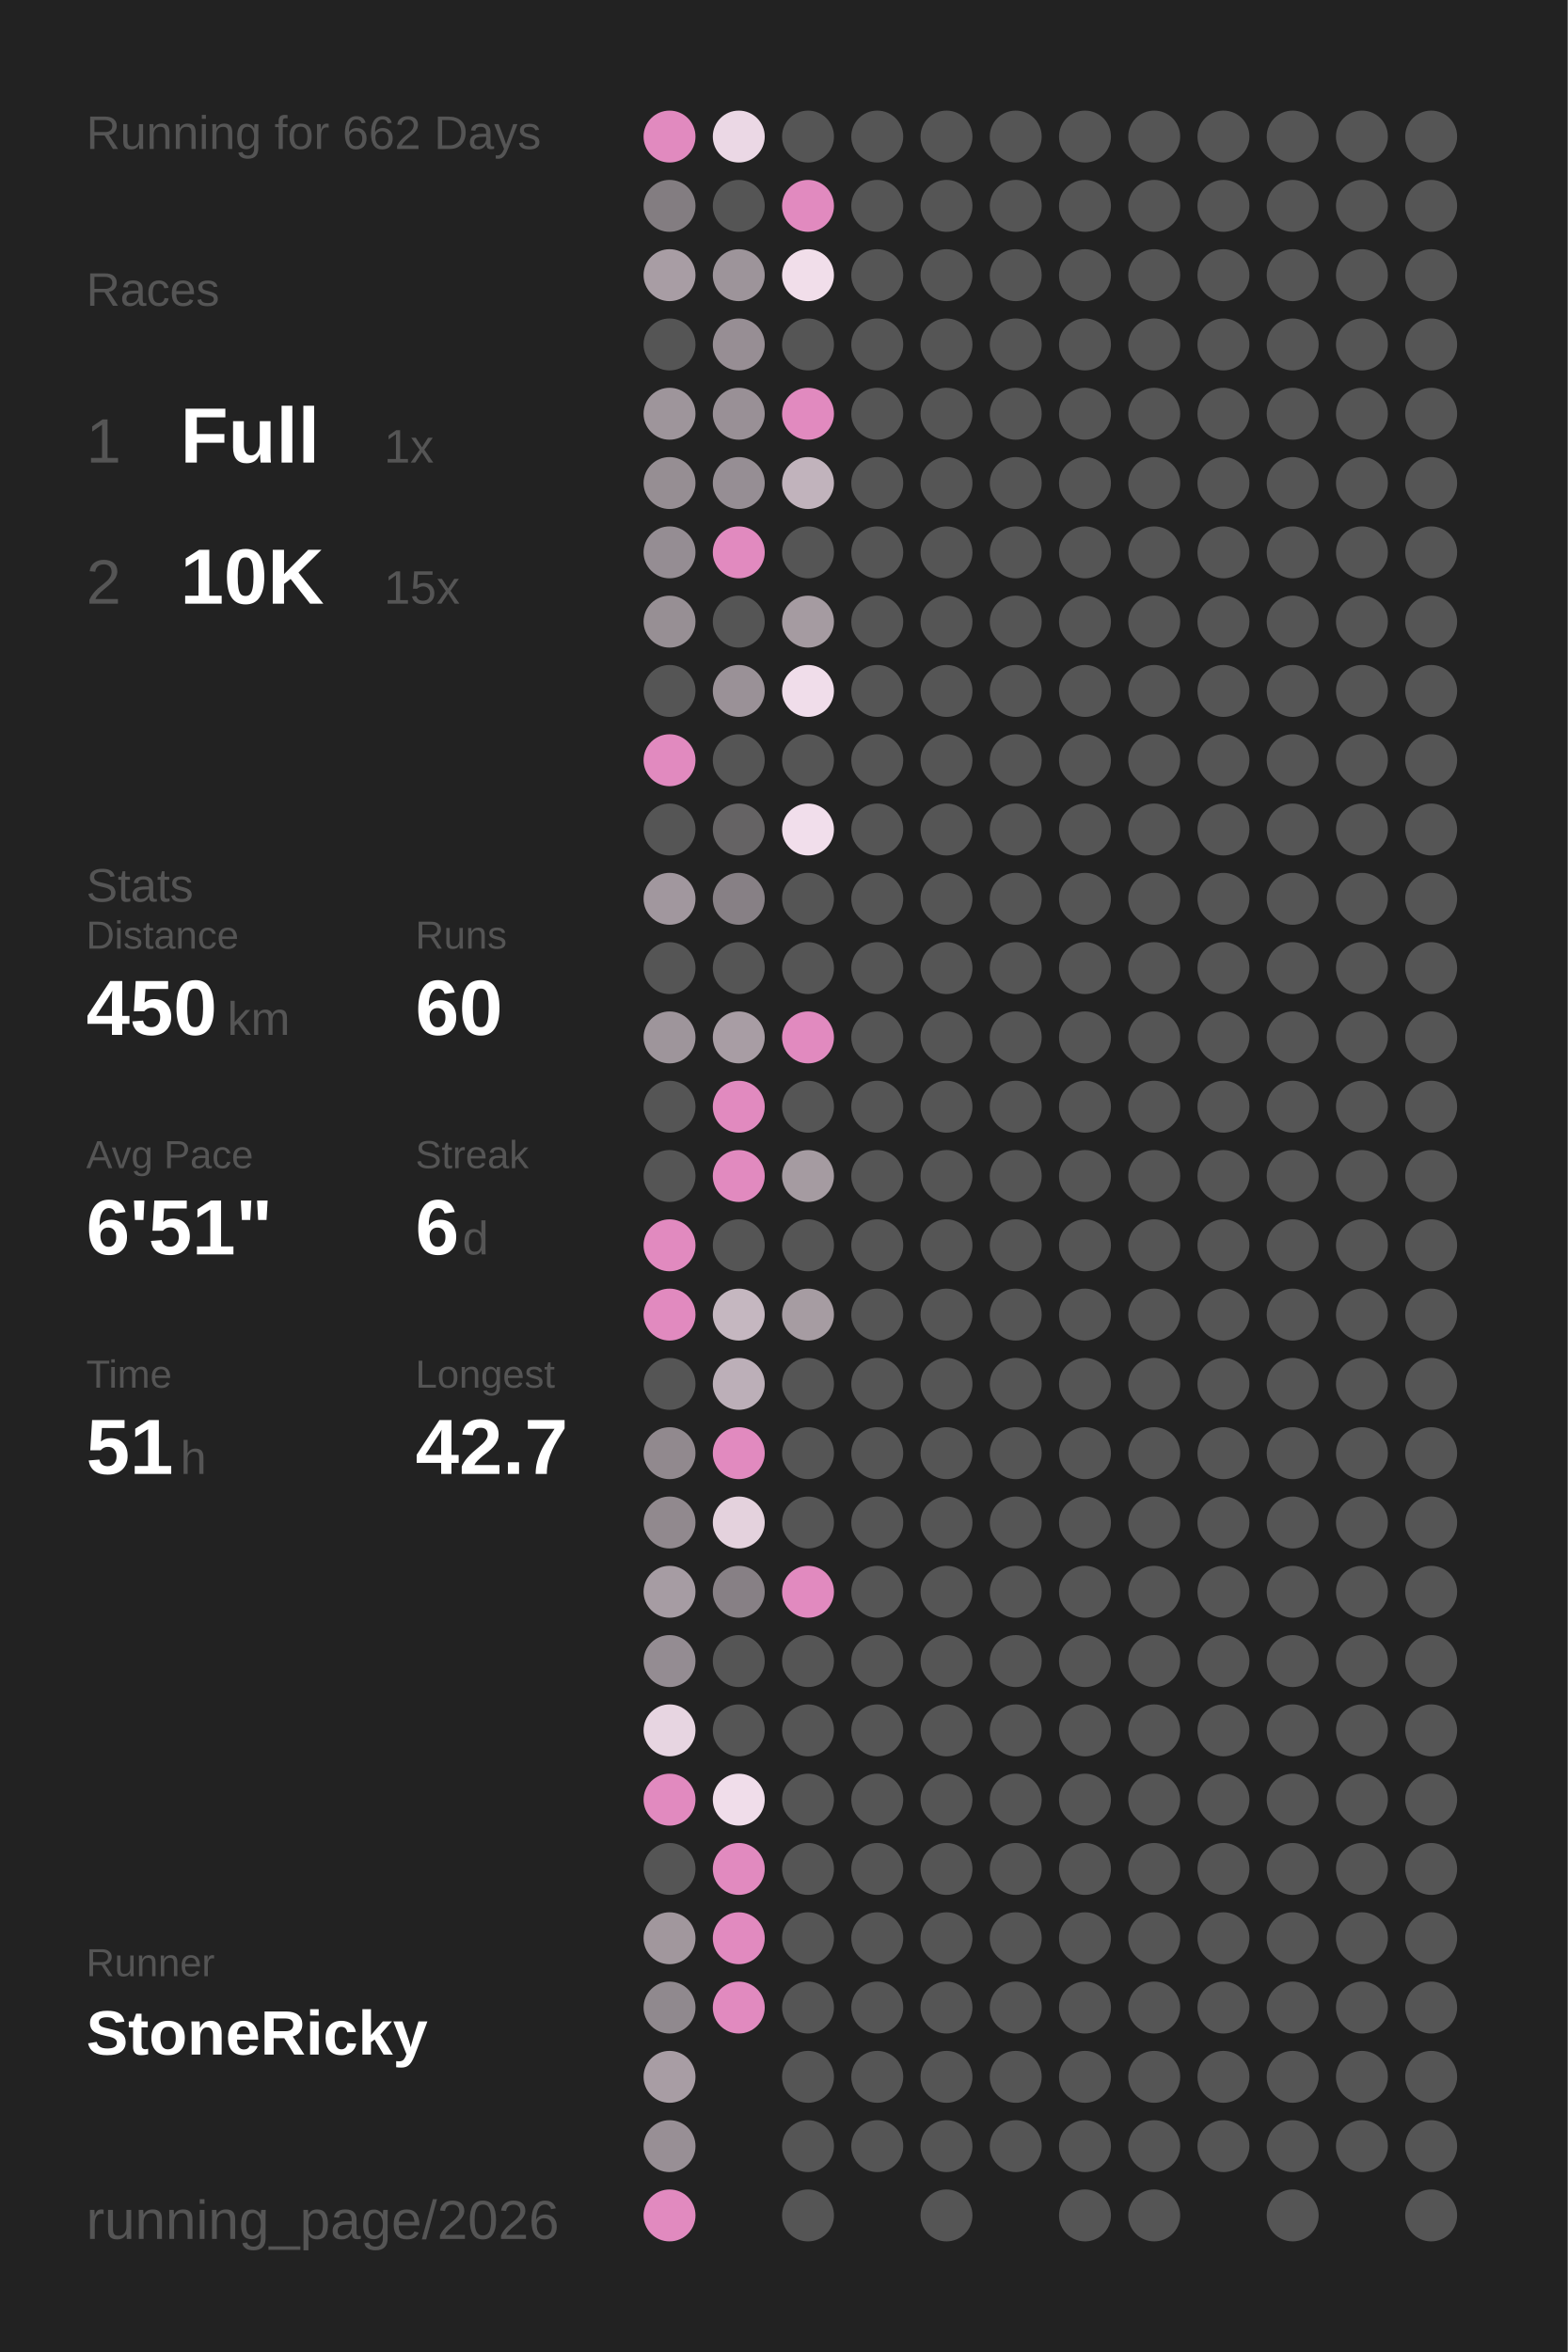
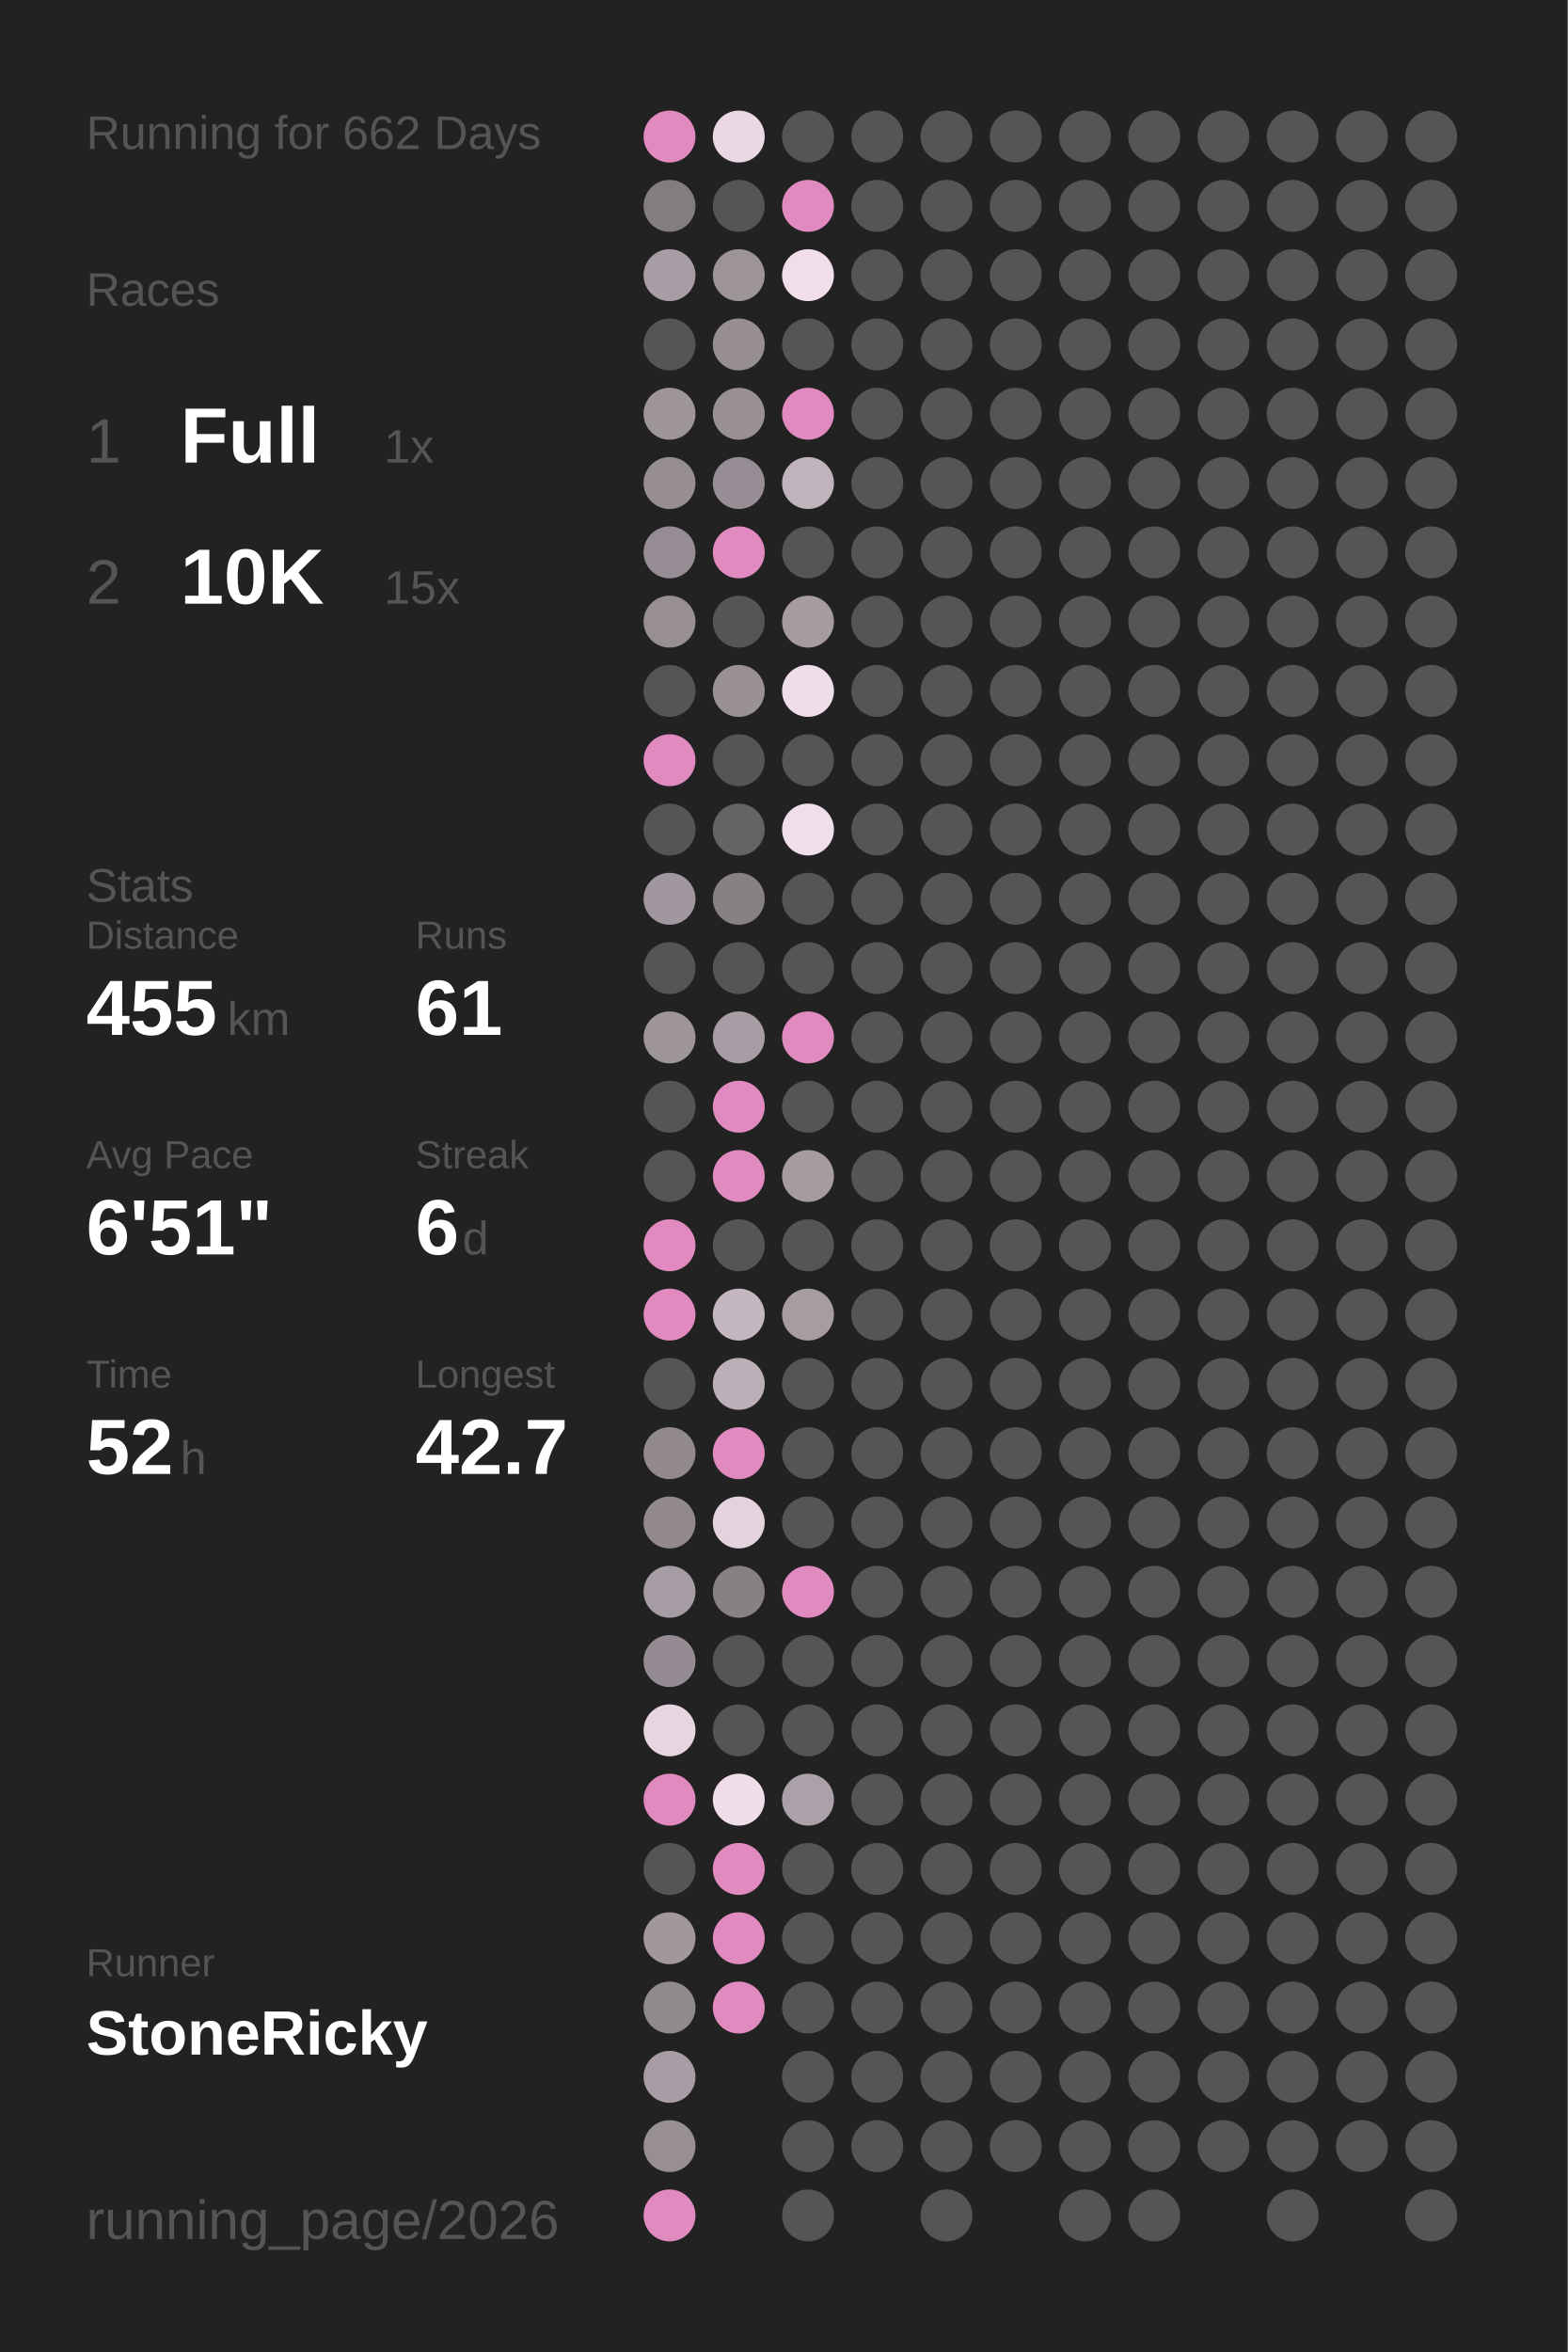
<svg xmlns="http://www.w3.org/2000/svg" baseProfile="full" height="300mm" version="1.1" viewBox="0,0,200,300" width="200mm">
  <defs />
  <rect fill="#222222" height="300" width="200" x="0" y="0" />
  <text fill="#555555" style="font-size:6px; font-family:Arial;" x="11" y="19">Running for 662 Days</text>
  <text fill="#555555" style="font-size:6px; font-family:Arial;" x="11" y="39">Races</text>
  <text fill="#555555" style="font-size:8px; font-family:Arial;" x="11" y="59">1</text>
  <text fill="#FFFFFF" style="font-size:10px; font-family:Arial; font-weight:bold;" x="23" y="59">Full</text>
  <text fill="#555555" style="font-size:6px; font-family:Arial;" x="49" y="59">1x</text>
  <text fill="#555555" style="font-size:8px; font-family:Arial;" x="11" y="77">2</text>
  <text fill="#FFFFFF" style="font-size:10px; font-family:Arial; font-weight:bold;" x="23" y="77">10K</text>
  <text fill="#555555" style="font-size:6px; font-family:Arial;" x="49" y="77">15x</text>
  <text fill="#555555" style="font-size:6px; font-family:Arial;" x="11" y="115">Stats</text>
  <text fill="#555555" style="font-size:5px; font-family:Arial;" x="11" y="121">Distance</text>
-   <text fill="#FFFFFF" style="font-size:10px; font-family:Arial; font-weight:bold;" x="11" y="132">450</text>
+   <text fill="#FFFFFF" style="font-size:10px; font-family:Arial; font-weight:bold;" x="11" y="132">455</text>
  <text fill="#555555" style="font-size:6px; font-family:Arial;" x="29" y="132">km</text>
  <text fill="#555555" style="font-size:5px; font-family:Arial;" x="53" y="121">Runs</text>
-   <text fill="#FFFFFF" style="font-size:10px; font-family:Arial; font-weight:bold;" x="53" y="132">60</text>
+   <text fill="#FFFFFF" style="font-size:10px; font-family:Arial; font-weight:bold;" x="53" y="132">61</text>
  <text fill="#555555" style="font-size:5px; font-family:Arial;" x="11" y="149">Avg Pace</text>
  <text fill="#FFFFFF" style="font-size:10px; font-family:Arial; font-weight:bold;" x="11" y="160">6'51"</text>
  <text fill="#555555" style="font-size:5px; font-family:Arial;" x="53" y="149">Streak</text>
  <text fill="#FFFFFF" style="font-size:10px; font-family:Arial; font-weight:bold;" x="53" y="160">6</text>
  <text fill="#555555" style="font-size:6px; font-family:Arial;" x="59" y="160">d</text>
  <text fill="#555555" style="font-size:5px; font-family:Arial;" x="11" y="177">Time</text>
-   <text fill="#FFFFFF" style="font-size:10px; font-family:Arial; font-weight:bold;" x="11" y="188">51</text>
+   <text fill="#FFFFFF" style="font-size:10px; font-family:Arial; font-weight:bold;" x="11" y="188">52</text>
  <text fill="#555555" style="font-size:6px; font-family:Arial;" x="23" y="188">h</text>
  <text fill="#555555" style="font-size:5px; font-family:Arial;" x="53" y="177">Longest</text>
  <text fill="#FFFFFF" style="font-size:10px; font-family:Arial; font-weight:bold;" x="53" y="188">42.7</text>
  <text fill="#555555" style="font-size:5px; font-family:Arial;" x="11" y="252.065">Runner</text>
  <text fill="#FFFFFF" style="font-size:8px; font-family:Arial; font-weight:bold;" x="11" y="262.065">StoneRicky</text>
  <text fill="#555555" style="font-size:7px; font-family:Arial;" x="11" y="285.581">running_page/2026</text>
  <circle cx="85.417" cy="17.419" fill="#E18ABF" r="3.312" />
  <circle cx="85.417" cy="26.258" fill="#837d81" r="3.312" />
  <circle cx="85.417" cy="35.097" fill="#a89da4" r="3.312" />
  <circle cx="85.417" cy="43.935" fill="#555555" r="3.312" />
  <circle cx="85.417" cy="52.774" fill="#9e959b" r="3.312" />
  <circle cx="85.417" cy="61.613" fill="#968e93" r="3.312" />
  <circle cx="85.417" cy="70.452" fill="#958d93" r="3.312" />
  <circle cx="85.417" cy="79.29" fill="#978f94" r="3.312" />
  <circle cx="85.417" cy="88.129" fill="#555555" r="3.312" />
  <circle cx="85.417" cy="96.968" fill="#E18ABF" r="3.312" />
  <circle cx="85.417" cy="105.806" fill="#555555" r="3.312" />
  <circle cx="85.417" cy="114.645" fill="#a1979e" r="3.312" />
  <circle cx="85.417" cy="123.484" fill="#555555" r="3.312" />
  <circle cx="85.417" cy="132.323" fill="#9e959b" r="3.312" />
  <circle cx="85.417" cy="141.161" fill="#555555" r="3.312" />
  <circle cx="85.417" cy="150" fill="#555555" r="3.312" />
  <circle cx="85.417" cy="158.839" fill="#E18ABF" r="3.312" />
  <circle cx="85.417" cy="167.677" fill="#E18ABF" r="3.312" />
  <circle cx="85.417" cy="176.516" fill="#555555" r="3.312" />
  <circle cx="85.417" cy="185.355" fill="#91898e" r="3.312" />
  <circle cx="85.417" cy="194.194" fill="#91898e" r="3.312" />
  <circle cx="85.417" cy="203.032" fill="#a69ca3" r="3.312" />
  <circle cx="85.417" cy="211.871" fill="#948c92" r="3.312" />
  <circle cx="85.417" cy="220.71" fill="#e7d5e1" r="3.312" />
  <circle cx="85.417" cy="229.548" fill="#E18ABF" r="3.312" />
  <circle cx="85.417" cy="238.387" fill="#555555" r="3.312" />
  <circle cx="85.417" cy="247.226" fill="#a1979d" r="3.312" />
  <circle cx="85.417" cy="256.065" fill="#90898e" r="3.312" />
  <circle cx="85.417" cy="264.903" fill="#a89da4" r="3.312" />
  <circle cx="85.417" cy="273.742" fill="#988f95" r="3.312" />
  <circle cx="85.417" cy="282.581" fill="#E18ABF" r="3.312" />
  <circle cx="94.25" cy="17.419" fill="#ebd8e5" r="3.312" />
  <circle cx="94.25" cy="26.258" fill="#555555" r="3.312" />
  <circle cx="94.25" cy="35.097" fill="#9d949a" r="3.312" />
  <circle cx="94.25" cy="43.935" fill="#978e94" r="3.312" />
  <circle cx="94.25" cy="52.774" fill="#999096" r="3.312" />
  <circle cx="94.25" cy="61.613" fill="#968e94" r="3.312" />
  <circle cx="94.25" cy="70.452" fill="#E18ABF" r="3.312" />
  <circle cx="94.25" cy="79.29" fill="#555555" r="3.312" />
  <circle cx="94.25" cy="88.129" fill="#9a9197" r="3.312" />
  <circle cx="94.25" cy="96.968" fill="#555555" r="3.312" />
  <circle cx="94.25" cy="105.806" fill="#656364" r="3.312" />
  <circle cx="94.25" cy="114.645" fill="#878085" r="3.312" />
  <circle cx="94.25" cy="123.484" fill="#555555" r="3.312" />
  <circle cx="94.25" cy="132.323" fill="#a89da4" r="3.312" />
  <circle cx="94.25" cy="141.161" fill="#E18ABF" r="3.312" />
  <circle cx="94.25" cy="150" fill="#E18ABF" r="3.312" />
  <circle cx="94.25" cy="158.839" fill="#555555" r="3.312" />
  <circle cx="94.25" cy="167.677" fill="#c5b7c0" r="3.312" />
  <circle cx="94.25" cy="176.516" fill="#bcafb8" r="3.312" />
  <circle cx="94.25" cy="185.355" fill="#E18ABF" r="3.312" />
  <circle cx="94.25" cy="194.194" fill="#e4d2dd" r="3.312" />
  <circle cx="94.25" cy="203.032" fill="#878085" r="3.312" />
  <circle cx="94.25" cy="211.871" fill="#555555" r="3.312" />
  <circle cx="94.25" cy="220.71" fill="#555555" r="3.312" />
  <circle cx="94.25" cy="229.548" fill="#f0ddea" r="3.312" />
  <circle cx="94.25" cy="238.387" fill="#E18ABF" r="3.312" />
  <circle cx="94.25" cy="247.226" fill="#E18ABF" r="3.312" />
  <circle cx="94.25" cy="256.065" fill="#E18ABF" r="3.312" />
  <circle cx="103.083" cy="17.419" fill="#555555" r="3.312" />
  <circle cx="103.083" cy="26.258" fill="#E18ABF" r="3.312" />
  <circle cx="103.083" cy="35.097" fill="#f1deea" r="3.312" />
  <circle cx="103.083" cy="43.935" fill="#555555" r="3.312" />
  <circle cx="103.083" cy="52.774" fill="#E18ABF" r="3.312" />
  <circle cx="103.083" cy="61.613" fill="#c1b3bc" r="3.312" />
  <circle cx="103.083" cy="70.452" fill="#555555" r="3.312" />
  <circle cx="103.083" cy="79.29" fill="#a59ba1" r="3.312" />
  <circle cx="103.083" cy="88.129" fill="#f0ddea" r="3.312" />
  <circle cx="103.083" cy="96.968" fill="#555555" r="3.312" />
  <circle cx="103.083" cy="105.806" fill="#f1deeb" r="3.312" />
  <circle cx="103.083" cy="114.645" fill="#555555" r="3.312" />
  <circle cx="103.083" cy="123.484" fill="#555555" r="3.312" />
  <circle cx="103.083" cy="132.323" fill="#E18ABF" r="3.312" />
  <circle cx="103.083" cy="141.161" fill="#555555" r="3.312" />
  <circle cx="103.083" cy="150" fill="#a59ba1" r="3.312" />
  <circle cx="103.083" cy="158.839" fill="#555555" r="3.312" />
  <circle cx="103.083" cy="167.677" fill="#a69ca2" r="3.312" />
  <circle cx="103.083" cy="176.516" fill="#555555" r="3.312" />
  <circle cx="103.083" cy="185.355" fill="#555555" r="3.312" />
  <circle cx="103.083" cy="194.194" fill="#555555" r="3.312" />
  <circle cx="103.083" cy="203.032" fill="#E18ABF" r="3.312" />
  <circle cx="103.083" cy="211.871" fill="#555555" r="3.312" />
  <circle cx="103.083" cy="220.71" fill="#555555" r="3.312" />
-   <circle cx="103.083" cy="229.548" fill="#555555" r="3.312" />
+   <circle cx="103.083" cy="229.548" fill="#aca1a8" r="3.312" />
  <circle cx="103.083" cy="238.387" fill="#555555" r="3.312" />
  <circle cx="103.083" cy="247.226" fill="#555555" r="3.312" />
  <circle cx="103.083" cy="256.065" fill="#555555" r="3.312" />
  <circle cx="103.083" cy="264.903" fill="#555555" r="3.312" />
  <circle cx="103.083" cy="273.742" fill="#555555" r="3.312" />
  <circle cx="103.083" cy="282.581" fill="#555555" r="3.312" />
  <circle cx="111.917" cy="17.419" fill="#555555" r="3.312" />
  <circle cx="111.917" cy="26.258" fill="#555555" r="3.312" />
  <circle cx="111.917" cy="35.097" fill="#555555" r="3.312" />
  <circle cx="111.917" cy="43.935" fill="#555555" r="3.312" />
  <circle cx="111.917" cy="52.774" fill="#555555" r="3.312" />
  <circle cx="111.917" cy="61.613" fill="#555555" r="3.312" />
  <circle cx="111.917" cy="70.452" fill="#555555" r="3.312" />
  <circle cx="111.917" cy="79.29" fill="#555555" r="3.312" />
  <circle cx="111.917" cy="88.129" fill="#555555" r="3.312" />
  <circle cx="111.917" cy="96.968" fill="#555555" r="3.312" />
  <circle cx="111.917" cy="105.806" fill="#555555" r="3.312" />
  <circle cx="111.917" cy="114.645" fill="#555555" r="3.312" />
  <circle cx="111.917" cy="123.484" fill="#555555" r="3.312" />
  <circle cx="111.917" cy="132.323" fill="#555555" r="3.312" />
  <circle cx="111.917" cy="141.161" fill="#555555" r="3.312" />
  <circle cx="111.917" cy="150" fill="#555555" r="3.312" />
  <circle cx="111.917" cy="158.839" fill="#555555" r="3.312" />
  <circle cx="111.917" cy="167.677" fill="#555555" r="3.312" />
  <circle cx="111.917" cy="176.516" fill="#555555" r="3.312" />
  <circle cx="111.917" cy="185.355" fill="#555555" r="3.312" />
  <circle cx="111.917" cy="194.194" fill="#555555" r="3.312" />
  <circle cx="111.917" cy="203.032" fill="#555555" r="3.312" />
  <circle cx="111.917" cy="211.871" fill="#555555" r="3.312" />
  <circle cx="111.917" cy="220.71" fill="#555555" r="3.312" />
  <circle cx="111.917" cy="229.548" fill="#555555" r="3.312" />
  <circle cx="111.917" cy="238.387" fill="#555555" r="3.312" />
  <circle cx="111.917" cy="247.226" fill="#555555" r="3.312" />
  <circle cx="111.917" cy="256.065" fill="#555555" r="3.312" />
  <circle cx="111.917" cy="264.903" fill="#555555" r="3.312" />
  <circle cx="111.917" cy="273.742" fill="#555555" r="3.312" />
  <circle cx="120.75" cy="17.419" fill="#555555" r="3.312" />
  <circle cx="120.75" cy="26.258" fill="#555555" r="3.312" />
  <circle cx="120.75" cy="35.097" fill="#555555" r="3.312" />
  <circle cx="120.75" cy="43.935" fill="#555555" r="3.312" />
  <circle cx="120.75" cy="52.774" fill="#555555" r="3.312" />
  <circle cx="120.75" cy="61.613" fill="#555555" r="3.312" />
  <circle cx="120.75" cy="70.452" fill="#555555" r="3.312" />
  <circle cx="120.75" cy="79.29" fill="#555555" r="3.312" />
  <circle cx="120.75" cy="88.129" fill="#555555" r="3.312" />
  <circle cx="120.75" cy="96.968" fill="#555555" r="3.312" />
  <circle cx="120.75" cy="105.806" fill="#555555" r="3.312" />
  <circle cx="120.75" cy="114.645" fill="#555555" r="3.312" />
  <circle cx="120.75" cy="123.484" fill="#555555" r="3.312" />
  <circle cx="120.75" cy="132.323" fill="#555555" r="3.312" />
  <circle cx="120.75" cy="141.161" fill="#555555" r="3.312" />
  <circle cx="120.75" cy="150" fill="#555555" r="3.312" />
  <circle cx="120.75" cy="158.839" fill="#555555" r="3.312" />
  <circle cx="120.75" cy="167.677" fill="#555555" r="3.312" />
  <circle cx="120.75" cy="176.516" fill="#555555" r="3.312" />
  <circle cx="120.75" cy="185.355" fill="#555555" r="3.312" />
  <circle cx="120.75" cy="194.194" fill="#555555" r="3.312" />
  <circle cx="120.75" cy="203.032" fill="#555555" r="3.312" />
  <circle cx="120.75" cy="211.871" fill="#555555" r="3.312" />
  <circle cx="120.75" cy="220.71" fill="#555555" r="3.312" />
  <circle cx="120.75" cy="229.548" fill="#555555" r="3.312" />
  <circle cx="120.75" cy="238.387" fill="#555555" r="3.312" />
  <circle cx="120.75" cy="247.226" fill="#555555" r="3.312" />
  <circle cx="120.75" cy="256.065" fill="#555555" r="3.312" />
  <circle cx="120.75" cy="264.903" fill="#555555" r="3.312" />
  <circle cx="120.75" cy="273.742" fill="#555555" r="3.312" />
  <circle cx="120.75" cy="282.581" fill="#555555" r="3.312" />
  <circle cx="129.583" cy="17.419" fill="#555555" r="3.312" />
  <circle cx="129.583" cy="26.258" fill="#555555" r="3.312" />
  <circle cx="129.583" cy="35.097" fill="#555555" r="3.312" />
  <circle cx="129.583" cy="43.935" fill="#555555" r="3.312" />
  <circle cx="129.583" cy="52.774" fill="#555555" r="3.312" />
  <circle cx="129.583" cy="61.613" fill="#555555" r="3.312" />
  <circle cx="129.583" cy="70.452" fill="#555555" r="3.312" />
  <circle cx="129.583" cy="79.29" fill="#555555" r="3.312" />
  <circle cx="129.583" cy="88.129" fill="#555555" r="3.312" />
  <circle cx="129.583" cy="96.968" fill="#555555" r="3.312" />
  <circle cx="129.583" cy="105.806" fill="#555555" r="3.312" />
  <circle cx="129.583" cy="114.645" fill="#555555" r="3.312" />
  <circle cx="129.583" cy="123.484" fill="#555555" r="3.312" />
  <circle cx="129.583" cy="132.323" fill="#555555" r="3.312" />
  <circle cx="129.583" cy="141.161" fill="#555555" r="3.312" />
  <circle cx="129.583" cy="150" fill="#555555" r="3.312" />
  <circle cx="129.583" cy="158.839" fill="#555555" r="3.312" />
  <circle cx="129.583" cy="167.677" fill="#555555" r="3.312" />
  <circle cx="129.583" cy="176.516" fill="#555555" r="3.312" />
  <circle cx="129.583" cy="185.355" fill="#555555" r="3.312" />
  <circle cx="129.583" cy="194.194" fill="#555555" r="3.312" />
  <circle cx="129.583" cy="203.032" fill="#555555" r="3.312" />
  <circle cx="129.583" cy="211.871" fill="#555555" r="3.312" />
  <circle cx="129.583" cy="220.71" fill="#555555" r="3.312" />
  <circle cx="129.583" cy="229.548" fill="#555555" r="3.312" />
  <circle cx="129.583" cy="238.387" fill="#555555" r="3.312" />
  <circle cx="129.583" cy="247.226" fill="#555555" r="3.312" />
  <circle cx="129.583" cy="256.065" fill="#555555" r="3.312" />
  <circle cx="129.583" cy="264.903" fill="#555555" r="3.312" />
  <circle cx="129.583" cy="273.742" fill="#555555" r="3.312" />
  <circle cx="138.417" cy="17.419" fill="#555555" r="3.312" />
  <circle cx="138.417" cy="26.258" fill="#555555" r="3.312" />
  <circle cx="138.417" cy="35.097" fill="#555555" r="3.312" />
  <circle cx="138.417" cy="43.935" fill="#555555" r="3.312" />
  <circle cx="138.417" cy="52.774" fill="#555555" r="3.312" />
  <circle cx="138.417" cy="61.613" fill="#555555" r="3.312" />
  <circle cx="138.417" cy="70.452" fill="#555555" r="3.312" />
  <circle cx="138.417" cy="79.29" fill="#555555" r="3.312" />
  <circle cx="138.417" cy="88.129" fill="#555555" r="3.312" />
  <circle cx="138.417" cy="96.968" fill="#555555" r="3.312" />
  <circle cx="138.417" cy="105.806" fill="#555555" r="3.312" />
  <circle cx="138.417" cy="114.645" fill="#555555" r="3.312" />
  <circle cx="138.417" cy="123.484" fill="#555555" r="3.312" />
  <circle cx="138.417" cy="132.323" fill="#555555" r="3.312" />
  <circle cx="138.417" cy="141.161" fill="#555555" r="3.312" />
  <circle cx="138.417" cy="150" fill="#555555" r="3.312" />
  <circle cx="138.417" cy="158.839" fill="#555555" r="3.312" />
  <circle cx="138.417" cy="167.677" fill="#555555" r="3.312" />
  <circle cx="138.417" cy="176.516" fill="#555555" r="3.312" />
  <circle cx="138.417" cy="185.355" fill="#555555" r="3.312" />
  <circle cx="138.417" cy="194.194" fill="#555555" r="3.312" />
  <circle cx="138.417" cy="203.032" fill="#555555" r="3.312" />
  <circle cx="138.417" cy="211.871" fill="#555555" r="3.312" />
  <circle cx="138.417" cy="220.71" fill="#555555" r="3.312" />
  <circle cx="138.417" cy="229.548" fill="#555555" r="3.312" />
  <circle cx="138.417" cy="238.387" fill="#555555" r="3.312" />
  <circle cx="138.417" cy="247.226" fill="#555555" r="3.312" />
  <circle cx="138.417" cy="256.065" fill="#555555" r="3.312" />
  <circle cx="138.417" cy="264.903" fill="#555555" r="3.312" />
  <circle cx="138.417" cy="273.742" fill="#555555" r="3.312" />
  <circle cx="138.417" cy="282.581" fill="#555555" r="3.312" />
  <circle cx="147.25" cy="17.419" fill="#555555" r="3.312" />
  <circle cx="147.25" cy="26.258" fill="#555555" r="3.312" />
  <circle cx="147.25" cy="35.097" fill="#555555" r="3.312" />
  <circle cx="147.25" cy="43.935" fill="#555555" r="3.312" />
  <circle cx="147.25" cy="52.774" fill="#555555" r="3.312" />
  <circle cx="147.25" cy="61.613" fill="#555555" r="3.312" />
  <circle cx="147.25" cy="70.452" fill="#555555" r="3.312" />
  <circle cx="147.25" cy="79.29" fill="#555555" r="3.312" />
  <circle cx="147.25" cy="88.129" fill="#555555" r="3.312" />
  <circle cx="147.25" cy="96.968" fill="#555555" r="3.312" />
  <circle cx="147.25" cy="105.806" fill="#555555" r="3.312" />
  <circle cx="147.25" cy="114.645" fill="#555555" r="3.312" />
  <circle cx="147.25" cy="123.484" fill="#555555" r="3.312" />
  <circle cx="147.25" cy="132.323" fill="#555555" r="3.312" />
  <circle cx="147.25" cy="141.161" fill="#555555" r="3.312" />
  <circle cx="147.25" cy="150" fill="#555555" r="3.312" />
  <circle cx="147.25" cy="158.839" fill="#555555" r="3.312" />
  <circle cx="147.25" cy="167.677" fill="#555555" r="3.312" />
  <circle cx="147.25" cy="176.516" fill="#555555" r="3.312" />
  <circle cx="147.25" cy="185.355" fill="#555555" r="3.312" />
  <circle cx="147.25" cy="194.194" fill="#555555" r="3.312" />
  <circle cx="147.25" cy="203.032" fill="#555555" r="3.312" />
  <circle cx="147.25" cy="211.871" fill="#555555" r="3.312" />
  <circle cx="147.25" cy="220.71" fill="#555555" r="3.312" />
  <circle cx="147.25" cy="229.548" fill="#555555" r="3.312" />
  <circle cx="147.25" cy="238.387" fill="#555555" r="3.312" />
  <circle cx="147.25" cy="247.226" fill="#555555" r="3.312" />
  <circle cx="147.25" cy="256.065" fill="#555555" r="3.312" />
  <circle cx="147.25" cy="264.903" fill="#555555" r="3.312" />
  <circle cx="147.25" cy="273.742" fill="#555555" r="3.312" />
  <circle cx="147.25" cy="282.581" fill="#555555" r="3.312" />
  <circle cx="156.083" cy="17.419" fill="#555555" r="3.312" />
  <circle cx="156.083" cy="26.258" fill="#555555" r="3.312" />
  <circle cx="156.083" cy="35.097" fill="#555555" r="3.312" />
  <circle cx="156.083" cy="43.935" fill="#555555" r="3.312" />
  <circle cx="156.083" cy="52.774" fill="#555555" r="3.312" />
  <circle cx="156.083" cy="61.613" fill="#555555" r="3.312" />
  <circle cx="156.083" cy="70.452" fill="#555555" r="3.312" />
  <circle cx="156.083" cy="79.29" fill="#555555" r="3.312" />
  <circle cx="156.083" cy="88.129" fill="#555555" r="3.312" />
  <circle cx="156.083" cy="96.968" fill="#555555" r="3.312" />
  <circle cx="156.083" cy="105.806" fill="#555555" r="3.312" />
  <circle cx="156.083" cy="114.645" fill="#555555" r="3.312" />
  <circle cx="156.083" cy="123.484" fill="#555555" r="3.312" />
  <circle cx="156.083" cy="132.323" fill="#555555" r="3.312" />
  <circle cx="156.083" cy="141.161" fill="#555555" r="3.312" />
  <circle cx="156.083" cy="150" fill="#555555" r="3.312" />
  <circle cx="156.083" cy="158.839" fill="#555555" r="3.312" />
  <circle cx="156.083" cy="167.677" fill="#555555" r="3.312" />
  <circle cx="156.083" cy="176.516" fill="#555555" r="3.312" />
  <circle cx="156.083" cy="185.355" fill="#555555" r="3.312" />
  <circle cx="156.083" cy="194.194" fill="#555555" r="3.312" />
  <circle cx="156.083" cy="203.032" fill="#555555" r="3.312" />
  <circle cx="156.083" cy="211.871" fill="#555555" r="3.312" />
  <circle cx="156.083" cy="220.71" fill="#555555" r="3.312" />
  <circle cx="156.083" cy="229.548" fill="#555555" r="3.312" />
  <circle cx="156.083" cy="238.387" fill="#555555" r="3.312" />
  <circle cx="156.083" cy="247.226" fill="#555555" r="3.312" />
  <circle cx="156.083" cy="256.065" fill="#555555" r="3.312" />
  <circle cx="156.083" cy="264.903" fill="#555555" r="3.312" />
  <circle cx="156.083" cy="273.742" fill="#555555" r="3.312" />
  <circle cx="164.917" cy="17.419" fill="#555555" r="3.312" />
  <circle cx="164.917" cy="26.258" fill="#555555" r="3.312" />
  <circle cx="164.917" cy="35.097" fill="#555555" r="3.312" />
  <circle cx="164.917" cy="43.935" fill="#555555" r="3.312" />
  <circle cx="164.917" cy="52.774" fill="#555555" r="3.312" />
  <circle cx="164.917" cy="61.613" fill="#555555" r="3.312" />
  <circle cx="164.917" cy="70.452" fill="#555555" r="3.312" />
  <circle cx="164.917" cy="79.29" fill="#555555" r="3.312" />
  <circle cx="164.917" cy="88.129" fill="#555555" r="3.312" />
  <circle cx="164.917" cy="96.968" fill="#555555" r="3.312" />
  <circle cx="164.917" cy="105.806" fill="#555555" r="3.312" />
  <circle cx="164.917" cy="114.645" fill="#555555" r="3.312" />
  <circle cx="164.917" cy="123.484" fill="#555555" r="3.312" />
  <circle cx="164.917" cy="132.323" fill="#555555" r="3.312" />
  <circle cx="164.917" cy="141.161" fill="#555555" r="3.312" />
  <circle cx="164.917" cy="150" fill="#555555" r="3.312" />
  <circle cx="164.917" cy="158.839" fill="#555555" r="3.312" />
  <circle cx="164.917" cy="167.677" fill="#555555" r="3.312" />
  <circle cx="164.917" cy="176.516" fill="#555555" r="3.312" />
  <circle cx="164.917" cy="185.355" fill="#555555" r="3.312" />
  <circle cx="164.917" cy="194.194" fill="#555555" r="3.312" />
  <circle cx="164.917" cy="203.032" fill="#555555" r="3.312" />
  <circle cx="164.917" cy="211.871" fill="#555555" r="3.312" />
  <circle cx="164.917" cy="220.71" fill="#555555" r="3.312" />
  <circle cx="164.917" cy="229.548" fill="#555555" r="3.312" />
  <circle cx="164.917" cy="238.387" fill="#555555" r="3.312" />
  <circle cx="164.917" cy="247.226" fill="#555555" r="3.312" />
  <circle cx="164.917" cy="256.065" fill="#555555" r="3.312" />
  <circle cx="164.917" cy="264.903" fill="#555555" r="3.312" />
  <circle cx="164.917" cy="273.742" fill="#555555" r="3.312" />
  <circle cx="164.917" cy="282.581" fill="#555555" r="3.312" />
  <circle cx="173.75" cy="17.419" fill="#555555" r="3.312" />
  <circle cx="173.75" cy="26.258" fill="#555555" r="3.312" />
  <circle cx="173.75" cy="35.097" fill="#555555" r="3.312" />
  <circle cx="173.75" cy="43.935" fill="#555555" r="3.312" />
  <circle cx="173.75" cy="52.774" fill="#555555" r="3.312" />
  <circle cx="173.75" cy="61.613" fill="#555555" r="3.312" />
  <circle cx="173.75" cy="70.452" fill="#555555" r="3.312" />
  <circle cx="173.75" cy="79.29" fill="#555555" r="3.312" />
  <circle cx="173.75" cy="88.129" fill="#555555" r="3.312" />
  <circle cx="173.75" cy="96.968" fill="#555555" r="3.312" />
  <circle cx="173.75" cy="105.806" fill="#555555" r="3.312" />
  <circle cx="173.75" cy="114.645" fill="#555555" r="3.312" />
  <circle cx="173.75" cy="123.484" fill="#555555" r="3.312" />
  <circle cx="173.75" cy="132.323" fill="#555555" r="3.312" />
  <circle cx="173.75" cy="141.161" fill="#555555" r="3.312" />
  <circle cx="173.75" cy="150" fill="#555555" r="3.312" />
  <circle cx="173.75" cy="158.839" fill="#555555" r="3.312" />
  <circle cx="173.75" cy="167.677" fill="#555555" r="3.312" />
  <circle cx="173.75" cy="176.516" fill="#555555" r="3.312" />
  <circle cx="173.75" cy="185.355" fill="#555555" r="3.312" />
  <circle cx="173.75" cy="194.194" fill="#555555" r="3.312" />
  <circle cx="173.75" cy="203.032" fill="#555555" r="3.312" />
  <circle cx="173.75" cy="211.871" fill="#555555" r="3.312" />
  <circle cx="173.75" cy="220.71" fill="#555555" r="3.312" />
  <circle cx="173.75" cy="229.548" fill="#555555" r="3.312" />
  <circle cx="173.75" cy="238.387" fill="#555555" r="3.312" />
  <circle cx="173.75" cy="247.226" fill="#555555" r="3.312" />
  <circle cx="173.75" cy="256.065" fill="#555555" r="3.312" />
  <circle cx="173.75" cy="264.903" fill="#555555" r="3.312" />
  <circle cx="173.75" cy="273.742" fill="#555555" r="3.312" />
  <circle cx="182.583" cy="17.419" fill="#555555" r="3.312" />
  <circle cx="182.583" cy="26.258" fill="#555555" r="3.312" />
  <circle cx="182.583" cy="35.097" fill="#555555" r="3.312" />
  <circle cx="182.583" cy="43.935" fill="#555555" r="3.312" />
  <circle cx="182.583" cy="52.774" fill="#555555" r="3.312" />
  <circle cx="182.583" cy="61.613" fill="#555555" r="3.312" />
  <circle cx="182.583" cy="70.452" fill="#555555" r="3.312" />
  <circle cx="182.583" cy="79.29" fill="#555555" r="3.312" />
  <circle cx="182.583" cy="88.129" fill="#555555" r="3.312" />
  <circle cx="182.583" cy="96.968" fill="#555555" r="3.312" />
  <circle cx="182.583" cy="105.806" fill="#555555" r="3.312" />
  <circle cx="182.583" cy="114.645" fill="#555555" r="3.312" />
  <circle cx="182.583" cy="123.484" fill="#555555" r="3.312" />
  <circle cx="182.583" cy="132.323" fill="#555555" r="3.312" />
  <circle cx="182.583" cy="141.161" fill="#555555" r="3.312" />
  <circle cx="182.583" cy="150" fill="#555555" r="3.312" />
  <circle cx="182.583" cy="158.839" fill="#555555" r="3.312" />
  <circle cx="182.583" cy="167.677" fill="#555555" r="3.312" />
  <circle cx="182.583" cy="176.516" fill="#555555" r="3.312" />
  <circle cx="182.583" cy="185.355" fill="#555555" r="3.312" />
  <circle cx="182.583" cy="194.194" fill="#555555" r="3.312" />
  <circle cx="182.583" cy="203.032" fill="#555555" r="3.312" />
  <circle cx="182.583" cy="211.871" fill="#555555" r="3.312" />
  <circle cx="182.583" cy="220.71" fill="#555555" r="3.312" />
  <circle cx="182.583" cy="229.548" fill="#555555" r="3.312" />
  <circle cx="182.583" cy="238.387" fill="#555555" r="3.312" />
  <circle cx="182.583" cy="247.226" fill="#555555" r="3.312" />
  <circle cx="182.583" cy="256.065" fill="#555555" r="3.312" />
  <circle cx="182.583" cy="264.903" fill="#555555" r="3.312" />
  <circle cx="182.583" cy="273.742" fill="#555555" r="3.312" />
  <circle cx="182.583" cy="282.581" fill="#555555" r="3.312" />
</svg>
